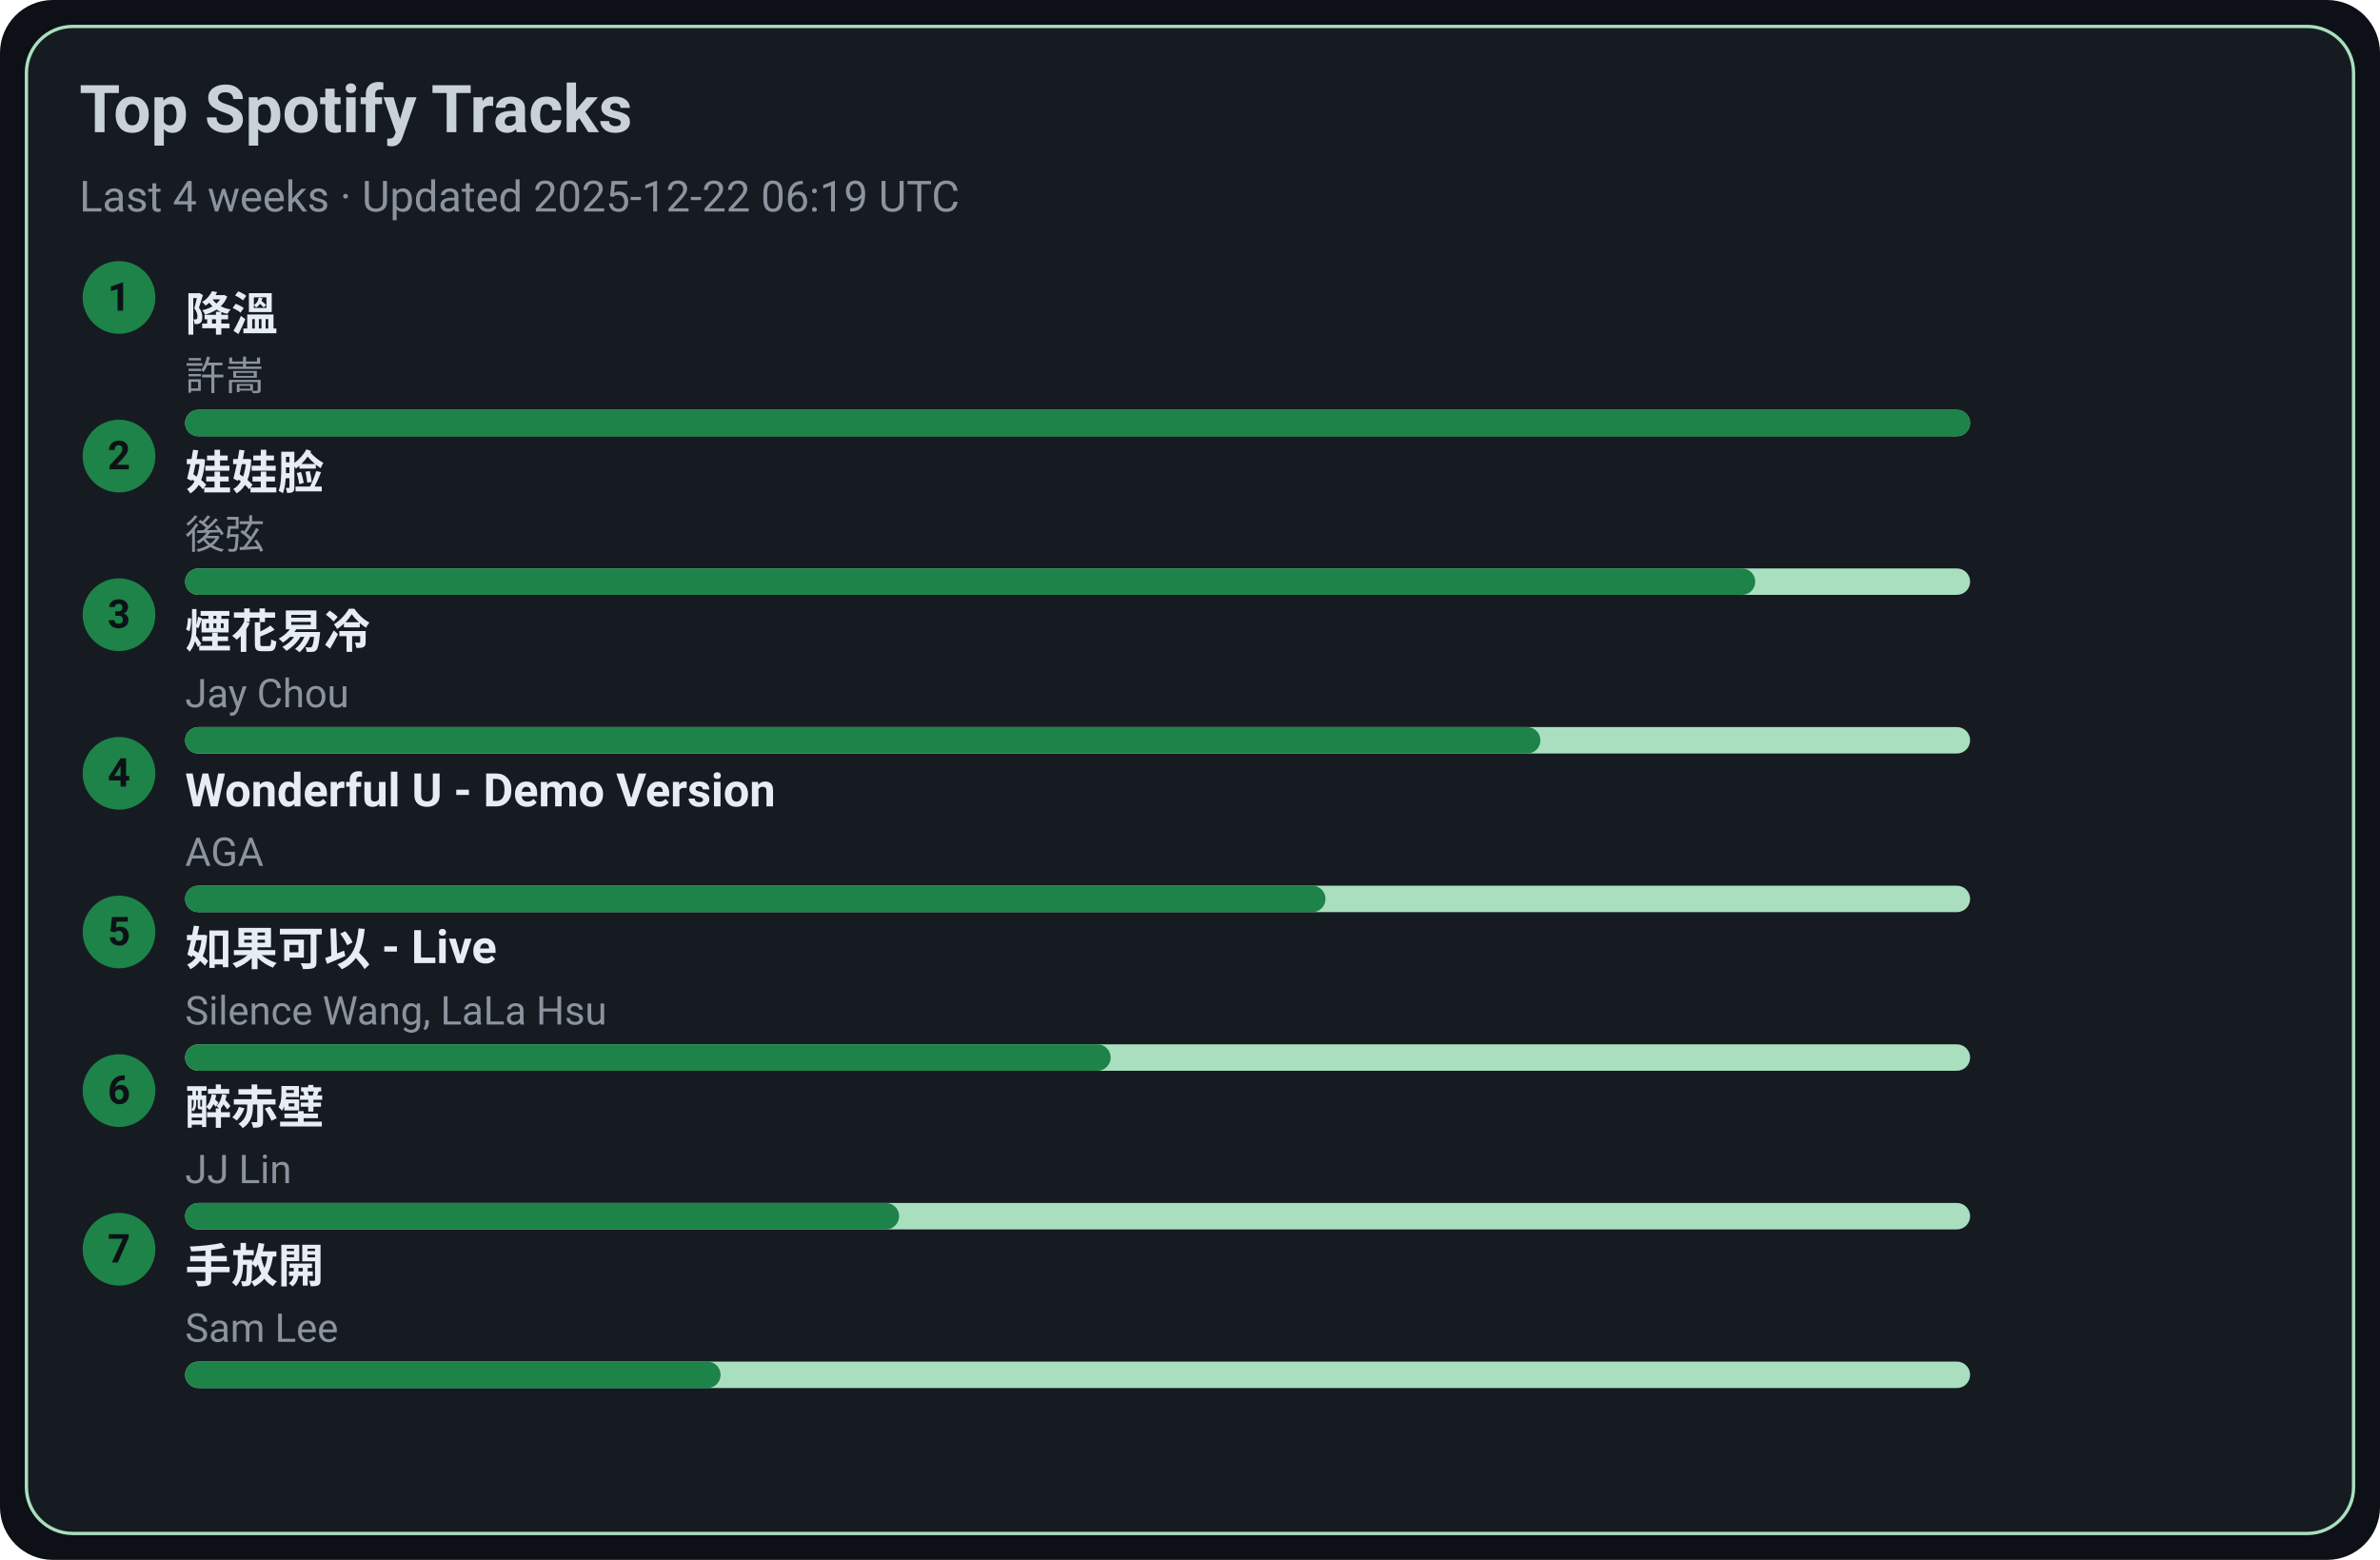
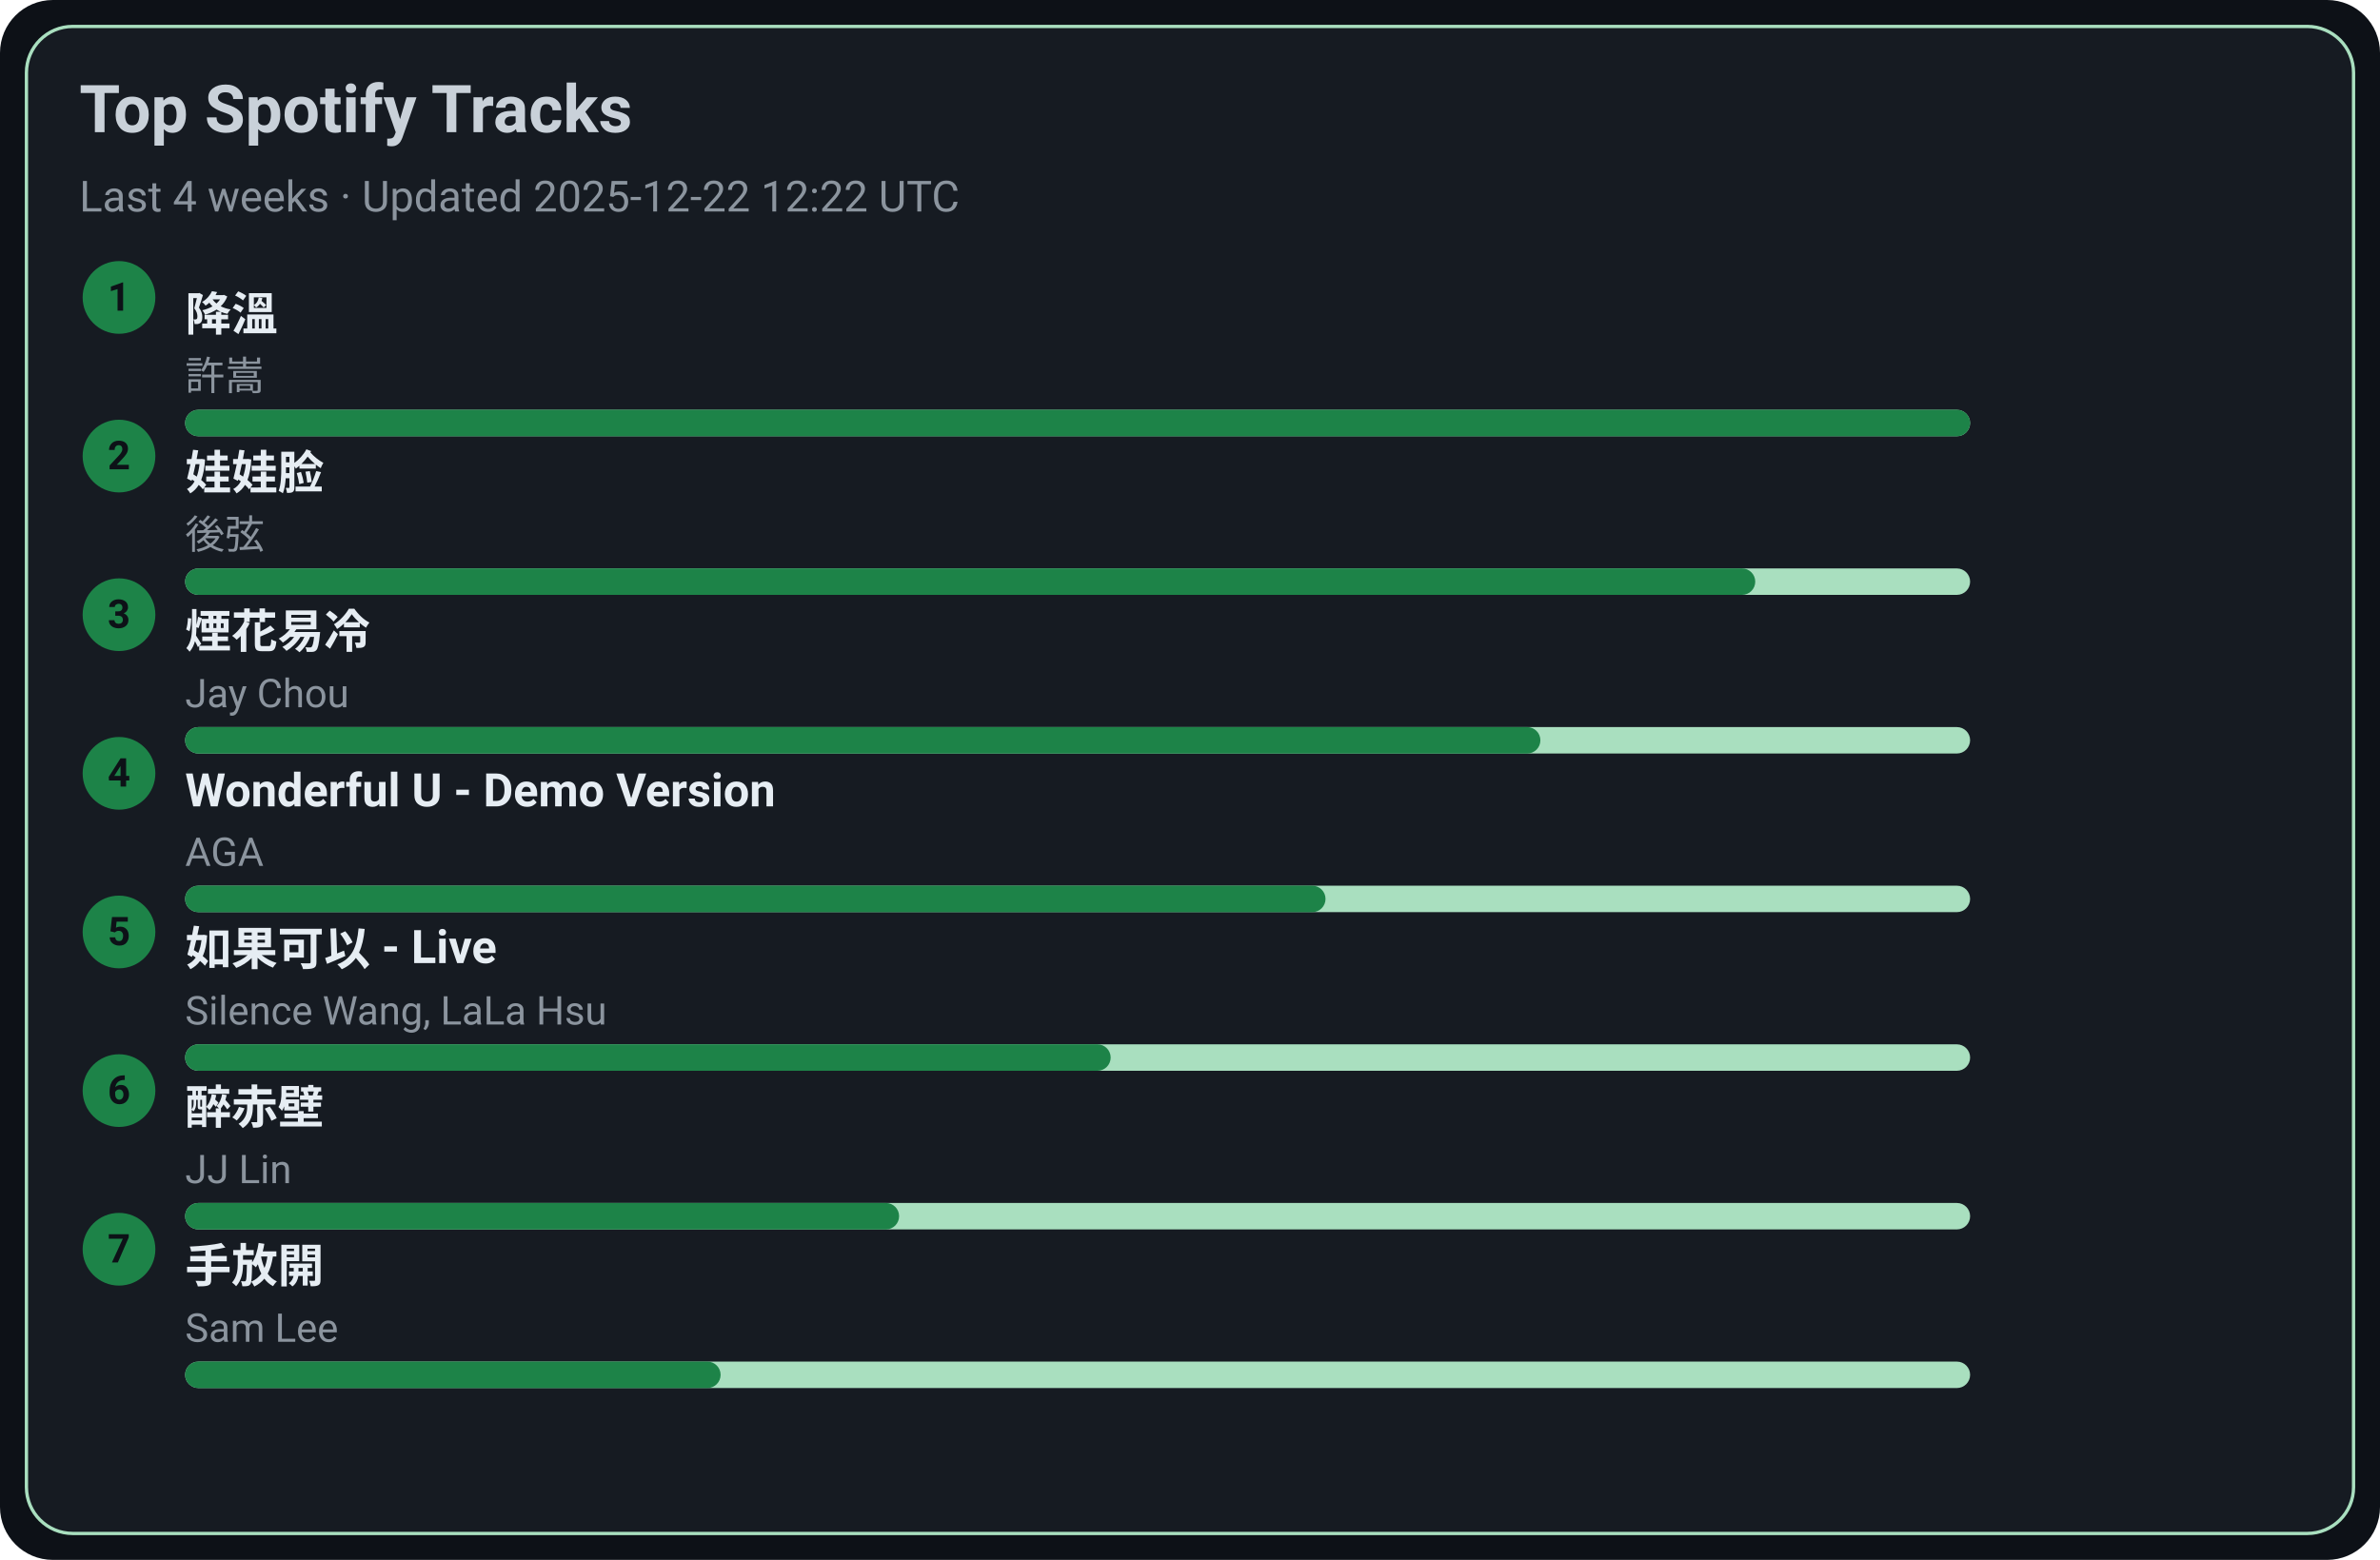
<svg xmlns="http://www.w3.org/2000/svg" width="720" height="472" viewBox="0 0 720 472">
  <style>text{font-family:-apple-system,BlinkMacSystemFont,Segoe UI,Roboto,Ubuntu,Helvetica Neue,Arial,Noto Sans,sans-serif}</style>
  <rect width="720" height="472" rx="16" fill="#0d1117" />
  <rect x="8" y="8" width="704" height="456" rx="14" fill="#161b22" stroke="#A9DFBF" />
  <text x="24" y="40" font-size="20" fill="#c9d1d9" font-weight="600">Top Spotify Tracks</text>
-   <text x="24" y="64" font-size="13" fill="#8b949e">Last 4 weeks · Updated 2025-12-22 06:19 UTC</text>
+   <text x="24" y="64" font-size="13" fill="#8b949e">Last 4 weeks · Updated 2025-12-22 12:22 UTC</text>
  <circle cx="36" cy="90" r="11" fill="#1D8348" />
  <text x="36" y="94" text-anchor="middle" font-size="12" fill="#0d1117" font-weight="700">1</text>
  <a href="https://open.spotify.com/track/2q9uhrOfyOnBa3oWR1PfYT" target="_blank" rel="noopener noreferrer">
    <text x="56" y="100" font-size="14" fill="#e6edf3" font-weight="600">降溫</text>
  </a>
  <text x="56" y="118" font-size="12" fill="#8b949e">許嵩</text>
  <rect x="56" y="124" width="540" height="8" rx="4" fill="#A9DFBF" />
  <rect x="56" y="124" width="540" height="8" rx="4" fill="#1D8348" />
  <circle cx="36" cy="138" r="11" fill="#1D8348" />
  <text x="36" y="142" text-anchor="middle" font-size="12" fill="#0d1117" font-weight="700">2</text>
  <a href="https://open.spotify.com/track/08ouEICweFmqfgPJnRIQkE" target="_blank" rel="noopener noreferrer">
    <text x="56" y="148" font-size="14" fill="#e6edf3" font-weight="600">娃娃脸</text>
  </a>
  <text x="56" y="166" font-size="12" fill="#8b949e">後弦</text>
  <rect x="56" y="172" width="540" height="8" rx="4" fill="#A9DFBF" />
  <rect x="56" y="172" width="475" height="8" rx="4" fill="#1D8348" />
  <circle cx="36" cy="186" r="11" fill="#1D8348" />
  <text x="36" y="190" text-anchor="middle" font-size="12" fill="#0d1117" font-weight="700">3</text>
  <a href="https://open.spotify.com/track/24beWW0pQCJEF3IVSpIryu" target="_blank" rel="noopener noreferrer">
    <text x="56" y="196" font-size="14" fill="#e6edf3" font-weight="600">煙花易冷</text>
  </a>
  <text x="56" y="214" font-size="12" fill="#8b949e">Jay Chou</text>
  <rect x="56" y="220" width="540" height="8" rx="4" fill="#A9DFBF" />
  <rect x="56" y="220" width="410" height="8" rx="4" fill="#1D8348" />
  <circle cx="36" cy="234" r="11" fill="#1D8348" />
  <text x="36" y="238" text-anchor="middle" font-size="12" fill="#0d1117" font-weight="700">4</text>
  <a href="https://open.spotify.com/track/2eSNpIOFoi1Q8wxw6CycXJ" target="_blank" rel="noopener noreferrer">
    <text x="56" y="244" font-size="14" fill="#e6edf3" font-weight="600">Wonderful U - Demo Version</text>
  </a>
  <text x="56" y="262" font-size="12" fill="#8b949e">AGA</text>
  <rect x="56" y="268" width="540" height="8" rx="4" fill="#A9DFBF" />
  <rect x="56" y="268" width="345" height="8" rx="4" fill="#1D8348" />
  <circle cx="36" cy="282" r="11" fill="#1D8348" />
  <text x="36" y="286" text-anchor="middle" font-size="12" fill="#0d1117" font-weight="700">5</text>
  <a href="https://open.spotify.com/track/6IF65dJzfmPcX7jwDegwoo" target="_blank" rel="noopener noreferrer">
    <text x="56" y="292" font-size="14" fill="#e6edf3" font-weight="600">如果可以 - Live</text>
  </a>
  <text x="56" y="310" font-size="12" fill="#8b949e">Silence Wang, LaLa Hsu</text>
  <rect x="56" y="316" width="540" height="8" rx="4" fill="#A9DFBF" />
  <rect x="56" y="316" width="280" height="8" rx="4" fill="#1D8348" />
  <circle cx="36" cy="330" r="11" fill="#1D8348" />
  <text x="36" y="334" text-anchor="middle" font-size="12" fill="#0d1117" font-weight="700">6</text>
  <a href="https://open.spotify.com/track/69lAYqbyHL1A0gctdLd9WV" target="_blank" rel="noopener noreferrer">
    <text x="56" y="340" font-size="14" fill="#e6edf3" font-weight="600">醉赤壁</text>
  </a>
  <text x="56" y="358" font-size="12" fill="#8b949e">JJ Lin</text>
  <rect x="56" y="364" width="540" height="8" rx="4" fill="#A9DFBF" />
  <rect x="56" y="364" width="216" height="8" rx="4" fill="#1D8348" />
  <circle cx="36" cy="378" r="11" fill="#1D8348" />
  <text x="36" y="382" text-anchor="middle" font-size="12" fill="#0d1117" font-weight="700">7</text>
  <a href="https://open.spotify.com/track/2Dd9EXYXI2NNrLG61OtWQv" target="_blank" rel="noopener noreferrer">
    <text x="56" y="388" font-size="14" fill="#e6edf3" font-weight="600">手放開</text>
  </a>
  <text x="56" y="406" font-size="12" fill="#8b949e">Sam Lee</text>
  <rect x="56" y="412" width="540" height="8" rx="4" fill="#A9DFBF" />
  <rect x="56" y="412" width="162" height="8" rx="4" fill="#1D8348" />
</svg>
